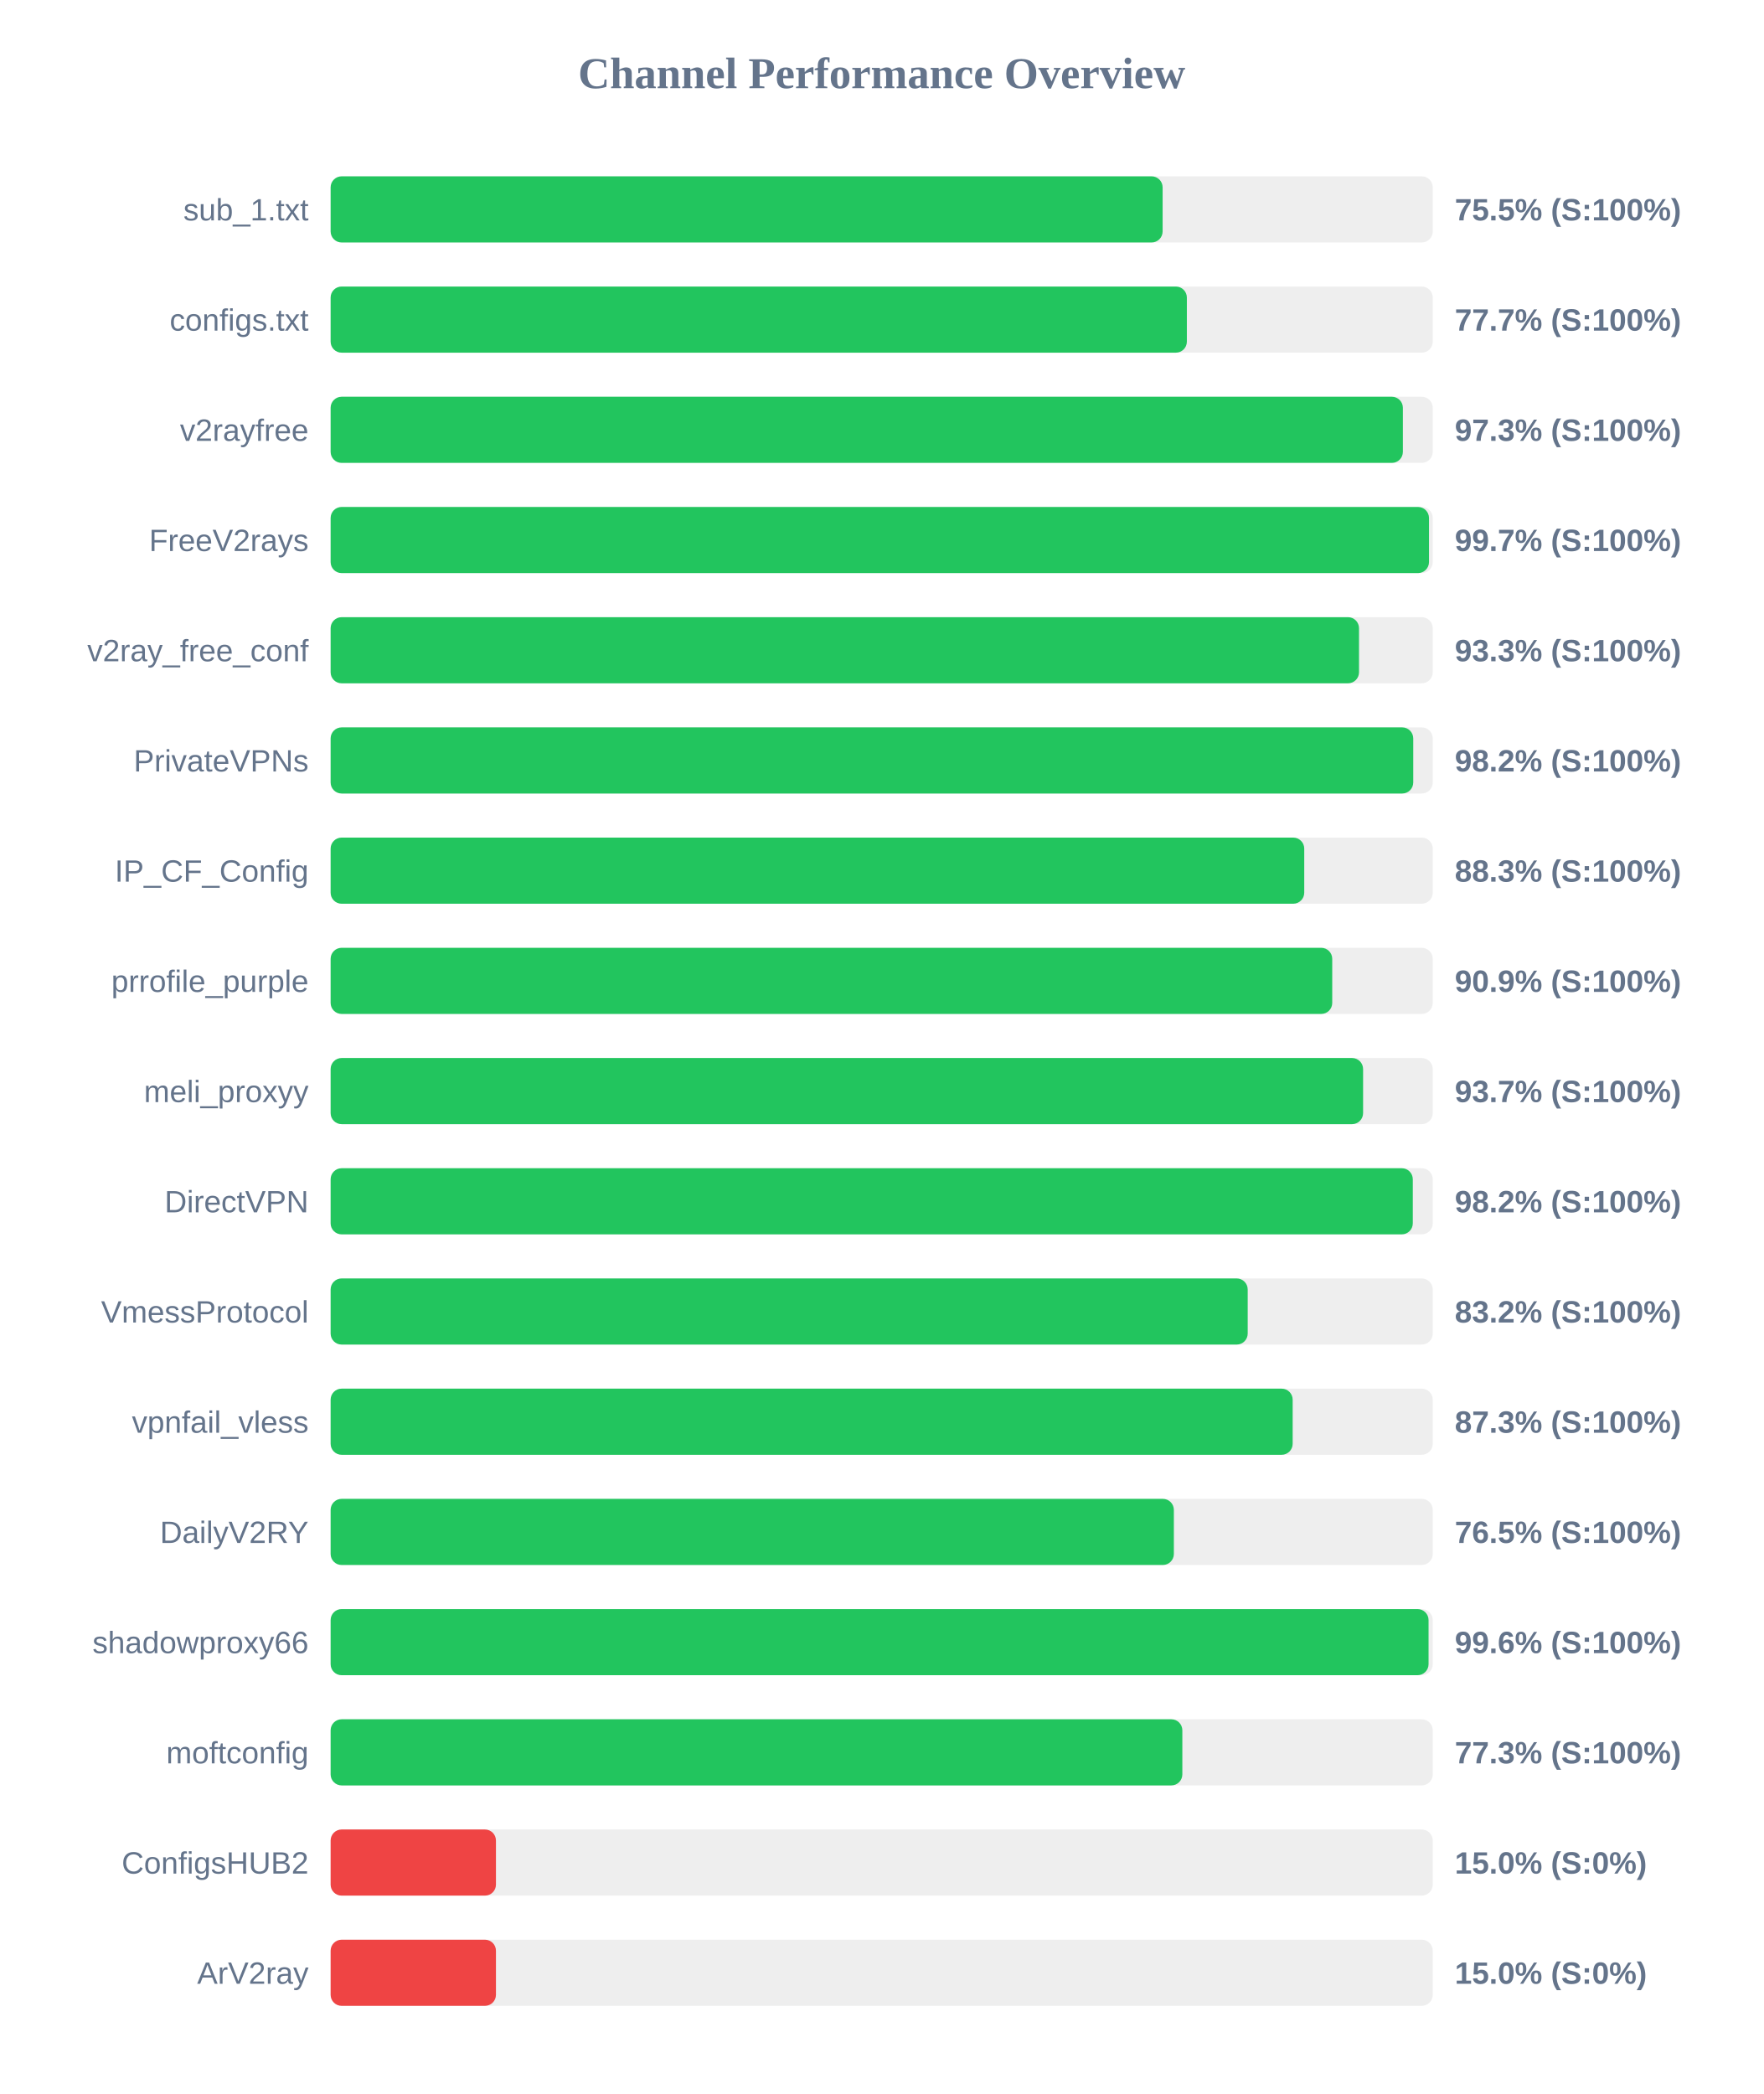
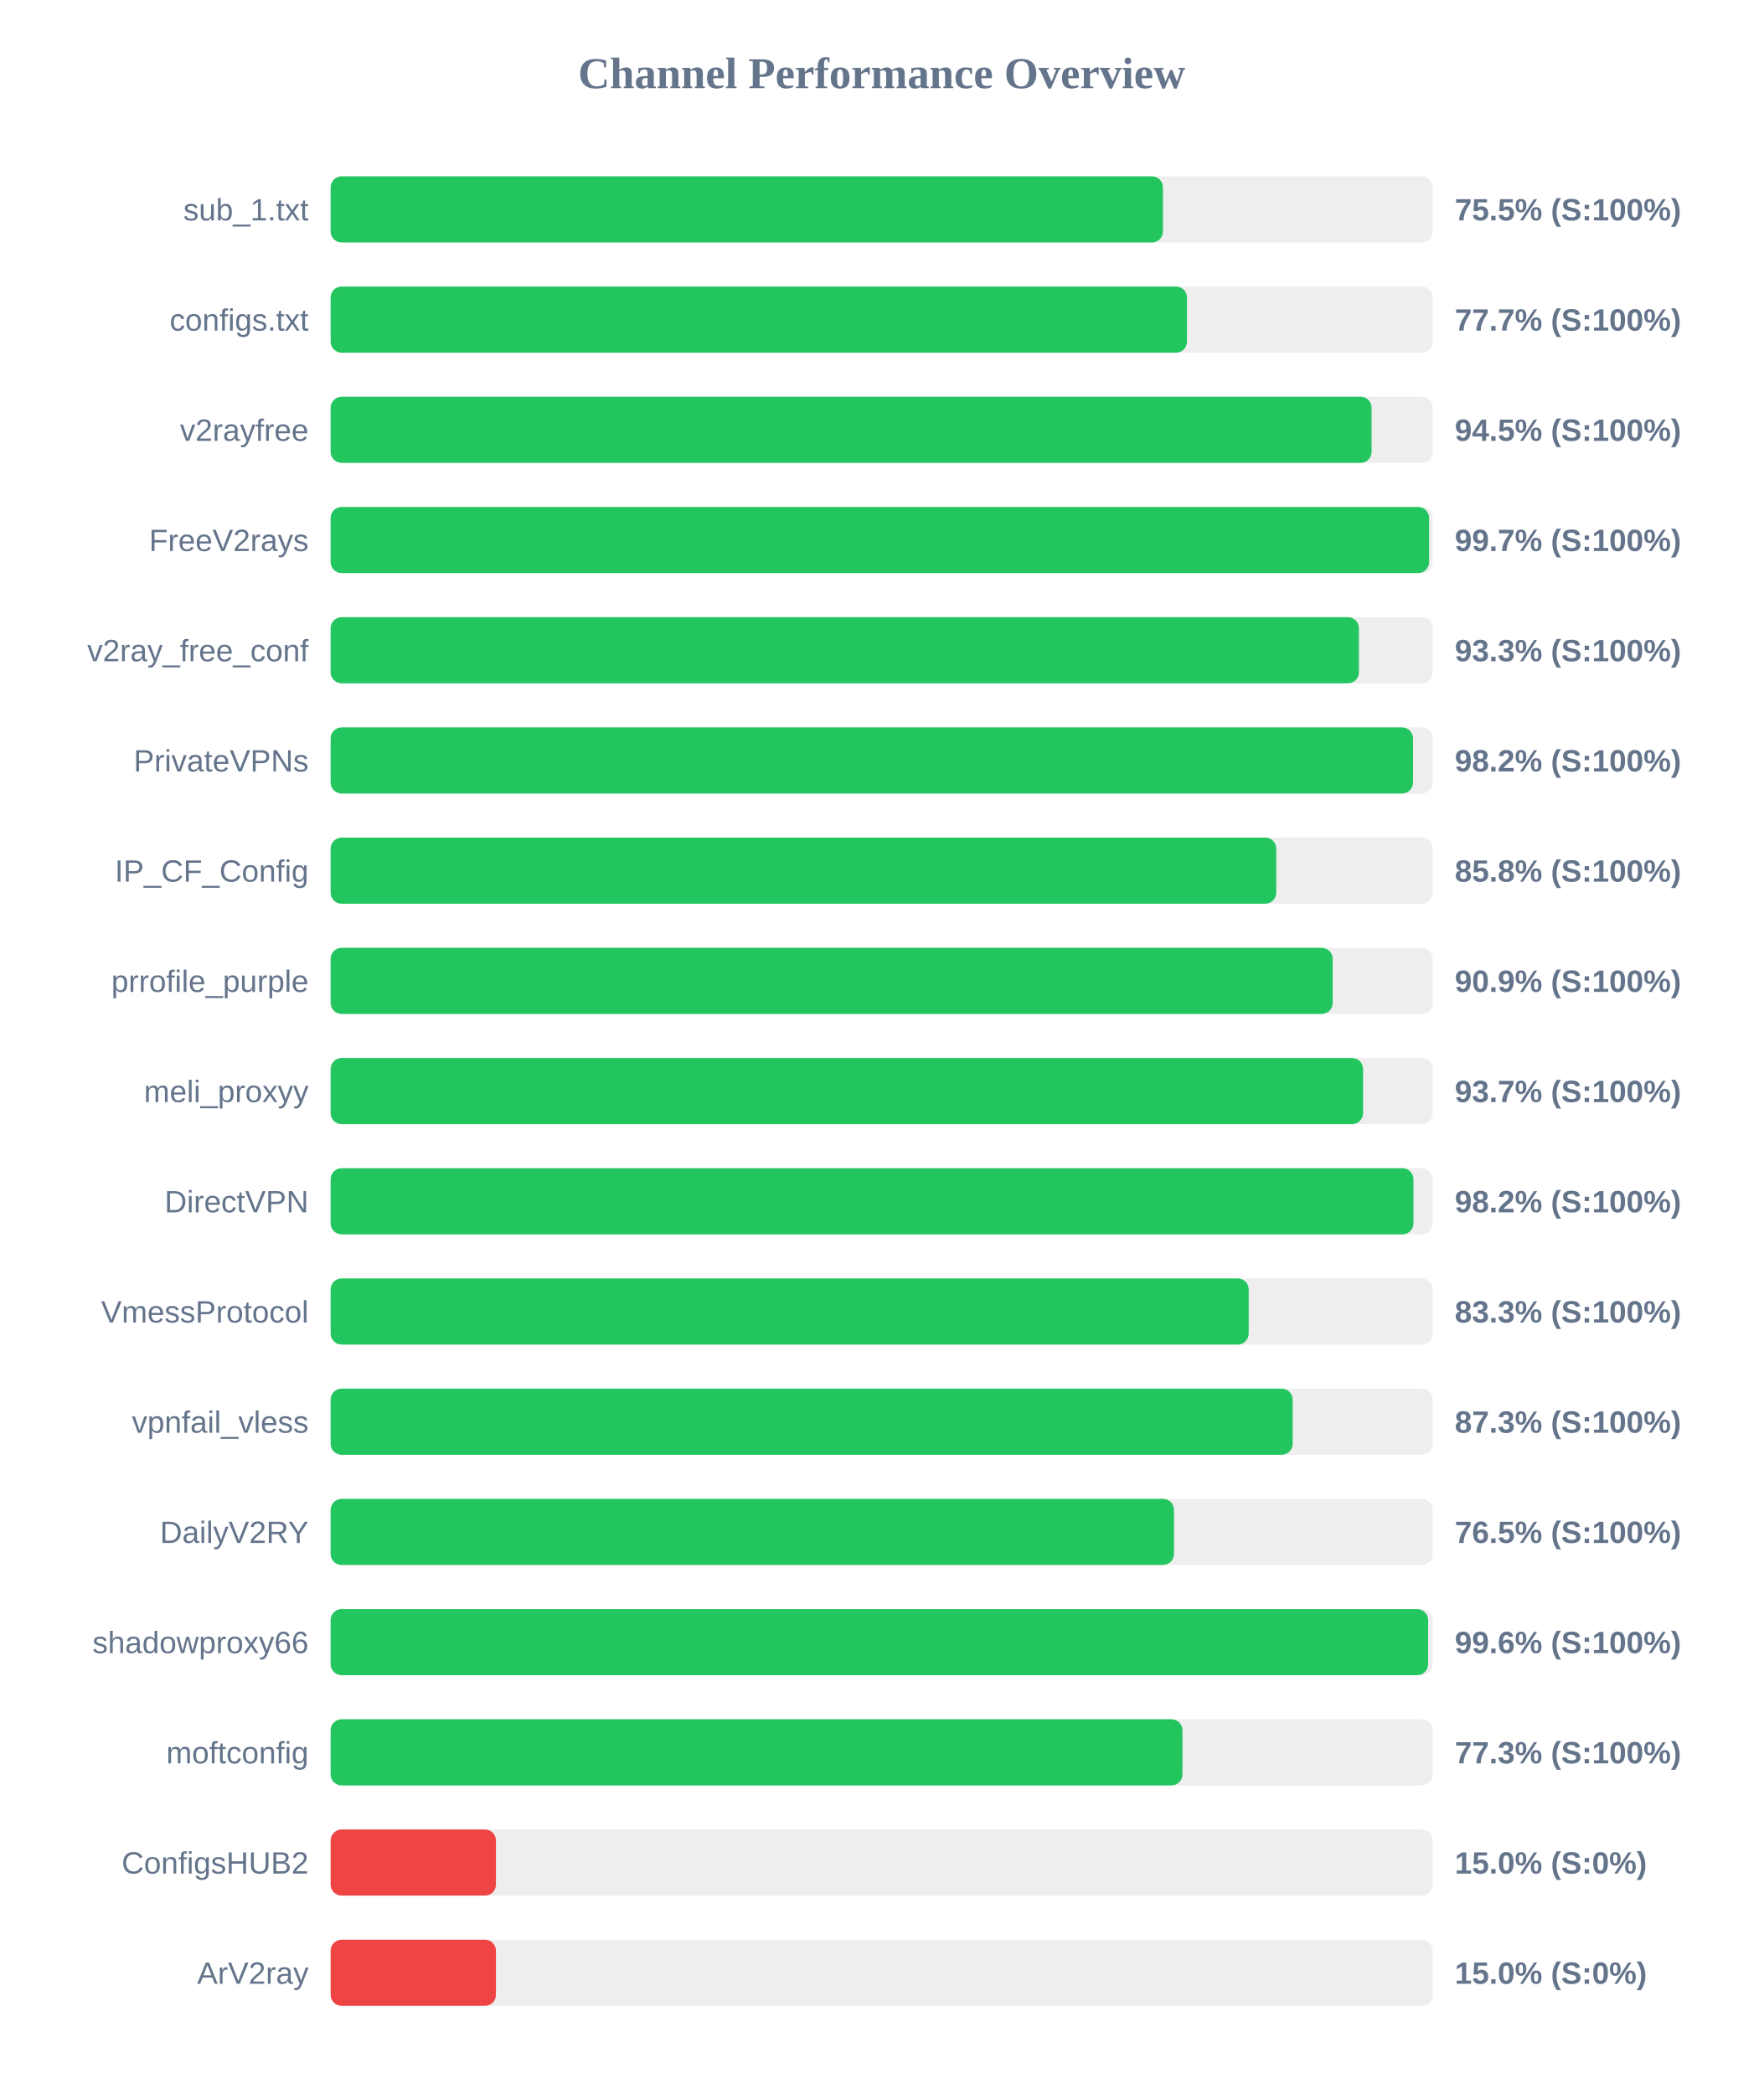
<svg xmlns="http://www.w3.org/2000/svg" width="800" height="950" version="1.1">
  <style>
        .row { font: 14px Arial; fill: #64748b; }
        .score { font: bold 14px Arial; fill: #64748b; }
    </style>
  <text x="400" y="40" text-anchor="middle" font-size="20px" font-weight="bold" fill="#64748b">Channel Performance Overview</text>
  <rect x="150" y="80" width="500" height="30" fill="#eee" rx="5" />
-   <rect x="150" y="80" width="377.45" height="30" fill="#22c55e" rx="5" />
+   <rect x="150" y="80" width="377.6" height="30" fill="#22c55e" rx="5" />
  <text x="140" y="100" text-anchor="end" class="row">sub_1.txt</text>
  <text x="660" y="100" text-anchor="start" class="score">75.5% (S:100%)</text>
  <rect x="150" y="130" width="500" height="30" fill="#eee" rx="5" />
-   <rect x="150" y="130" width="388.45" height="30" fill="#22c55e" rx="5" />
+   <rect x="150" y="130" width="388.5" height="30" fill="#22c55e" rx="5" />
  <text x="140" y="150" text-anchor="end" class="row">configs.txt</text>
  <text x="660" y="150" text-anchor="start" class="score">77.7% (S:100%)</text>
  <rect x="150" y="180" width="500" height="30" fill="#eee" rx="5" />
-   <rect x="150" y="180" width="486.45" height="30" fill="#22c55e" rx="5" />
+   <rect x="150" y="180" width="472.25" height="30" fill="#22c55e" rx="5" />
  <text x="140" y="200" text-anchor="end" class="row">v2rayfree</text>
-   <text x="660" y="200" text-anchor="start" class="score">97.3% (S:100%)</text>
+   <text x="660" y="200" text-anchor="start" class="score">94.5% (S:100%)</text>
  <rect x="150" y="230" width="500" height="30" fill="#eee" rx="5" />
-   <rect x="150" y="230" width="498.3" height="30" fill="#22c55e" rx="5" />
+   <rect x="150" y="230" width="498.35" height="30" fill="#22c55e" rx="5" />
  <text x="140" y="250" text-anchor="end" class="row">FreeV2rays</text>
  <text x="660" y="250" text-anchor="start" class="score">99.7% (S:100%)</text>
  <rect x="150" y="280" width="500" height="30" fill="#eee" rx="5" />
-   <rect x="150" y="280" width="466.55" height="30" fill="#22c55e" rx="5" />
+   <rect x="150" y="280" width="466.5" height="30" fill="#22c55e" rx="5" />
  <text x="140" y="300" text-anchor="end" class="row">v2ray_free_conf</text>
  <text x="660" y="300" text-anchor="start" class="score">93.3% (S:100%)</text>
  <rect x="150" y="330" width="500" height="30" fill="#eee" rx="5" />
-   <rect x="150" y="330" width="491.15" height="30" fill="#22c55e" rx="5" />
+   <rect x="150" y="330" width="491.05" height="30" fill="#22c55e" rx="5" />
  <text x="140" y="350" text-anchor="end" class="row">PrivateVPNs</text>
  <text x="660" y="350" text-anchor="start" class="score">98.2% (S:100%)</text>
  <rect x="150" y="380" width="500" height="30" fill="#eee" rx="5" />
-   <rect x="150" y="380" width="441.7" height="30" fill="#22c55e" rx="5" />
+   <rect x="150" y="380" width="429.0" height="30" fill="#22c55e" rx="5" />
  <text x="140" y="400" text-anchor="end" class="row">IP_CF_Config</text>
-   <text x="660" y="400" text-anchor="start" class="score">88.3% (S:100%)</text>
+   <text x="660" y="400" text-anchor="start" class="score">85.8% (S:100%)</text>
  <rect x="150" y="430" width="500" height="30" fill="#eee" rx="5" />
-   <rect x="150" y="430" width="454.4" height="30" fill="#22c55e" rx="5" />
+   <rect x="150" y="430" width="454.6" height="30" fill="#22c55e" rx="5" />
  <text x="140" y="450" text-anchor="end" class="row">prrofile_purple</text>
  <text x="660" y="450" text-anchor="start" class="score">90.9% (S:100%)</text>
  <rect x="150" y="480" width="500" height="30" fill="#eee" rx="5" />
  <rect x="150" y="480" width="468.4" height="30" fill="#22c55e" rx="5" />
  <text x="140" y="500" text-anchor="end" class="row">meli_proxyy</text>
  <text x="660" y="500" text-anchor="start" class="score">93.7% (S:100%)</text>
  <rect x="150" y="530" width="500" height="30" fill="#eee" rx="5" />
-   <rect x="150" y="530" width="490.95" height="30" fill="#22c55e" rx="5" />
+   <rect x="150" y="530" width="491.25" height="30" fill="#22c55e" rx="5" />
  <text x="140" y="550" text-anchor="end" class="row">DirectVPN</text>
  <text x="660" y="550" text-anchor="start" class="score">98.2% (S:100%)</text>
  <rect x="150" y="580" width="500" height="30" fill="#eee" rx="5" />
-   <rect x="150" y="580" width="416.05" height="30" fill="#22c55e" rx="5" />
+   <rect x="150" y="580" width="416.5" height="30" fill="#22c55e" rx="5" />
  <text x="140" y="600" text-anchor="end" class="row">VmessProtocol</text>
-   <text x="660" y="600" text-anchor="start" class="score">83.2% (S:100%)</text>
+   <text x="660" y="600" text-anchor="start" class="score">83.3% (S:100%)</text>
  <rect x="150" y="630" width="500" height="30" fill="#eee" rx="5" />
  <rect x="150" y="630" width="436.45" height="30" fill="#22c55e" rx="5" />
  <text x="140" y="650" text-anchor="end" class="row">vpnfail_vless</text>
  <text x="660" y="650" text-anchor="start" class="score">87.3% (S:100%)</text>
  <rect x="150" y="680" width="500" height="30" fill="#eee" rx="5" />
-   <rect x="150" y="680" width="382.55" height="30" fill="#22c55e" rx="5" />
+   <rect x="150" y="680" width="382.6" height="30" fill="#22c55e" rx="5" />
  <text x="140" y="700" text-anchor="end" class="row">DailyV2RY</text>
  <text x="660" y="700" text-anchor="start" class="score">76.5% (S:100%)</text>
  <rect x="150" y="730" width="500" height="30" fill="#eee" rx="5" />
-   <rect x="150" y="730" width="498.1" height="30" fill="#22c55e" rx="5" />
+   <rect x="150" y="730" width="497.9" height="30" fill="#22c55e" rx="5" />
  <text x="140" y="750" text-anchor="end" class="row">shadowproxy66</text>
  <text x="660" y="750" text-anchor="start" class="score">99.6% (S:100%)</text>
  <rect x="150" y="780" width="500" height="30" fill="#eee" rx="5" />
-   <rect x="150" y="780" width="386.4" height="30" fill="#22c55e" rx="5" />
+   <rect x="150" y="780" width="386.45" height="30" fill="#22c55e" rx="5" />
  <text x="140" y="800" text-anchor="end" class="row">moftconfig</text>
  <text x="660" y="800" text-anchor="start" class="score">77.3% (S:100%)</text>
  <rect x="150" y="830" width="500" height="30" fill="#eee" rx="5" />
  <rect x="150" y="830" width="75.0" height="30" fill="#ef4444" rx="5" />
  <text x="140" y="850" text-anchor="end" class="row">ConfigsHUB2</text>
  <text x="660" y="850" text-anchor="start" class="score">15.0% (S:0%)</text>
  <rect x="150" y="880" width="500" height="30" fill="#eee" rx="5" />
  <rect x="150" y="880" width="75.0" height="30" fill="#ef4444" rx="5" />
  <text x="140" y="900" text-anchor="end" class="row">ArV2ray</text>
  <text x="660" y="900" text-anchor="start" class="score">15.0% (S:0%)</text>
</svg>
